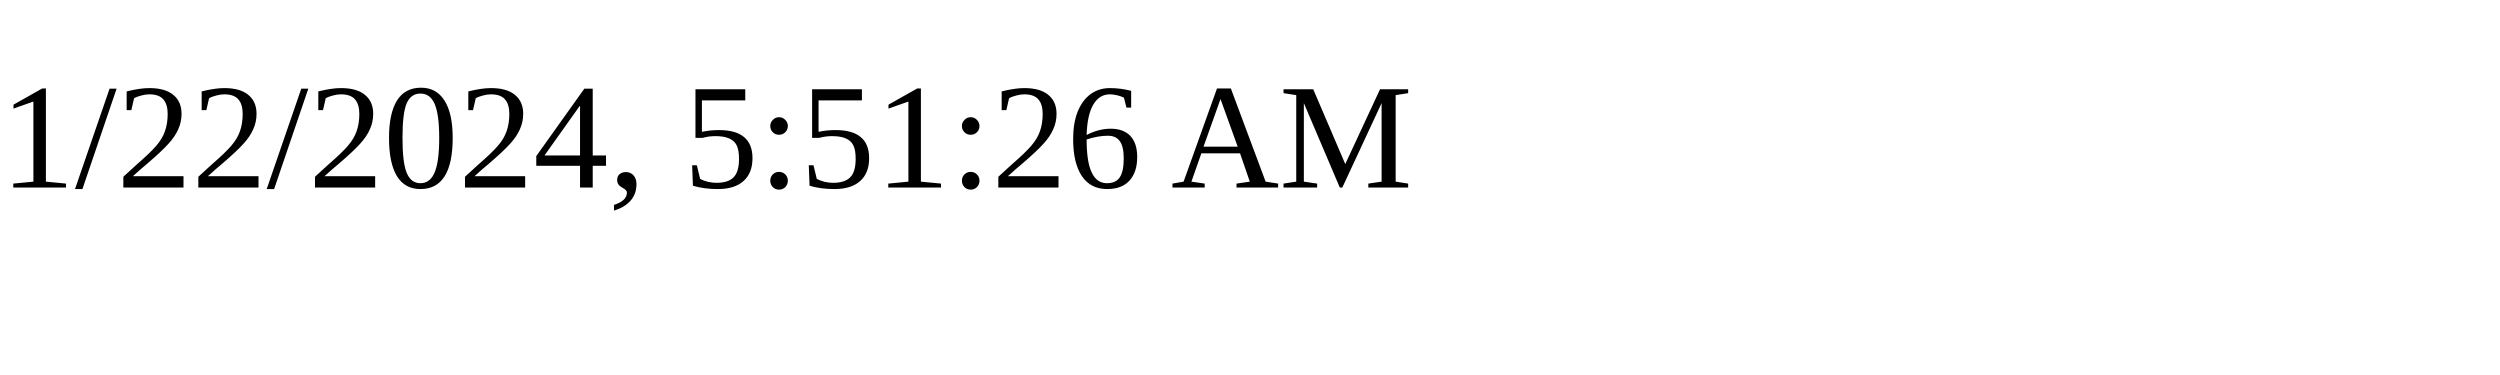
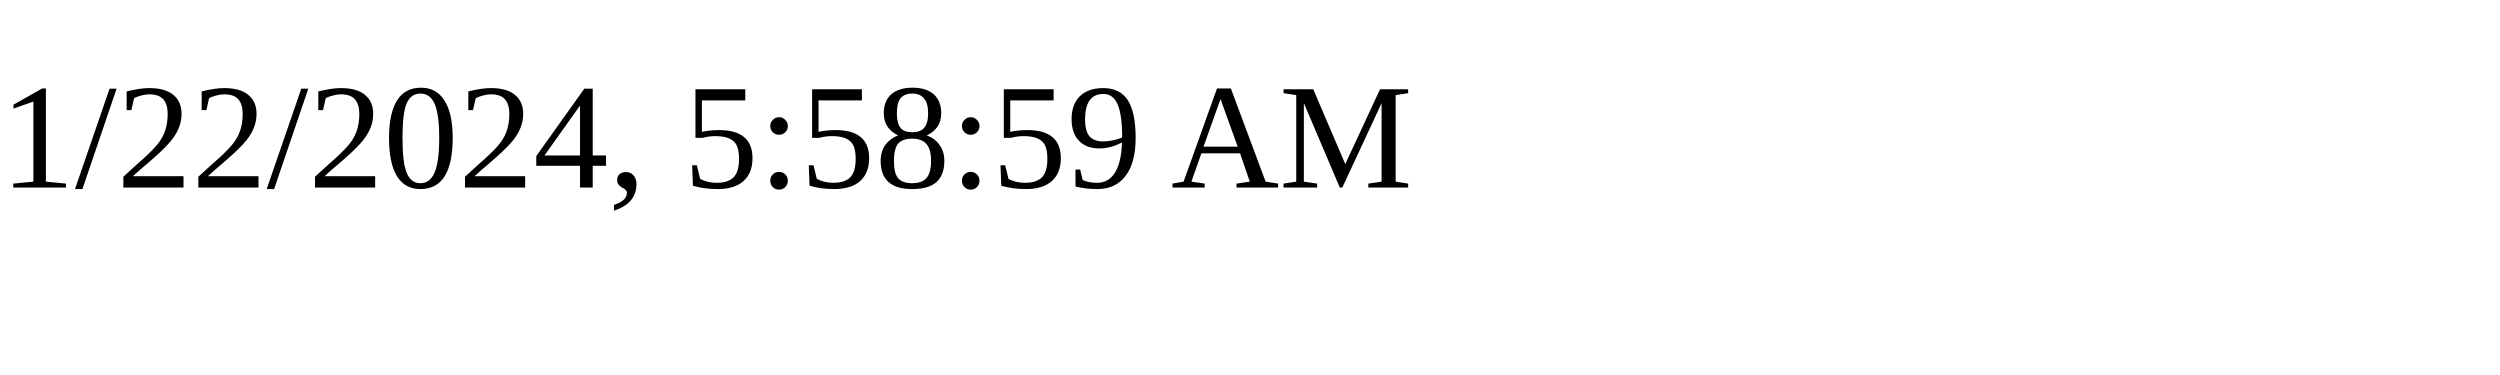
<svg xmlns="http://www.w3.org/2000/svg" height="30" width="200">
-   <text x="0" y="15">1/22/2024, 5:51:26 AM</text>
+   <text x="0" y="15">1/22/2024, 5:58:59 AM</text>
</svg>
